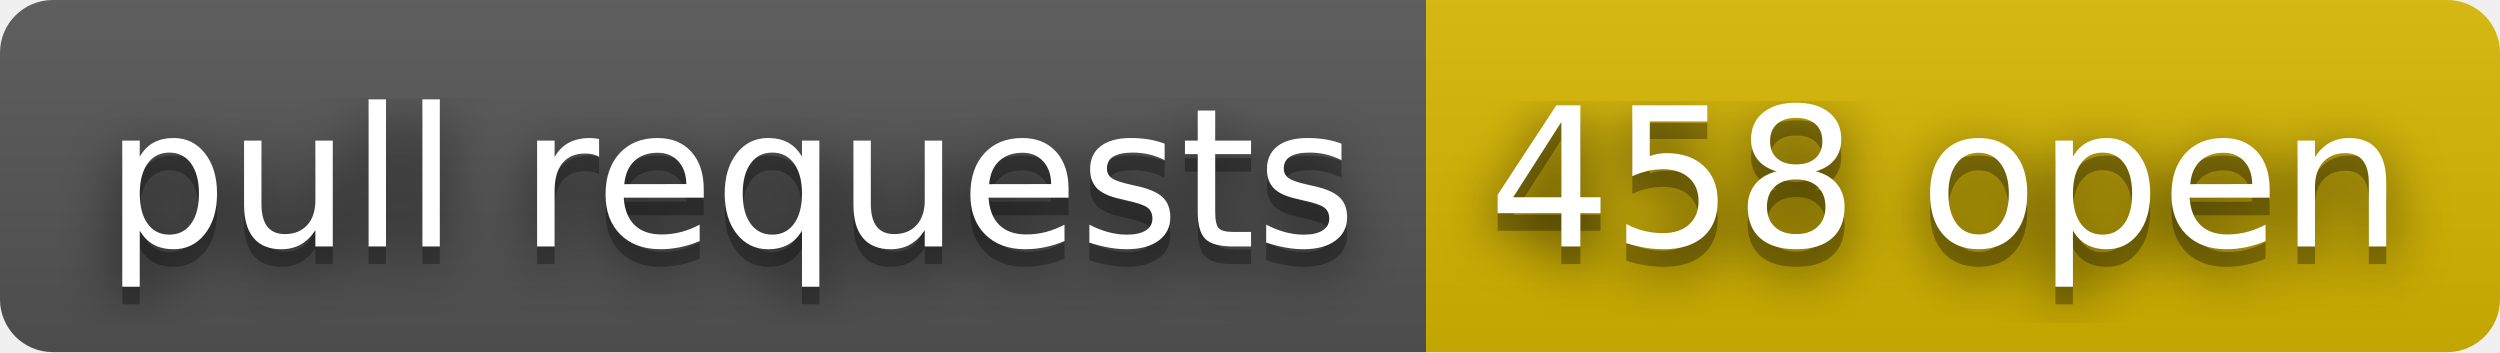
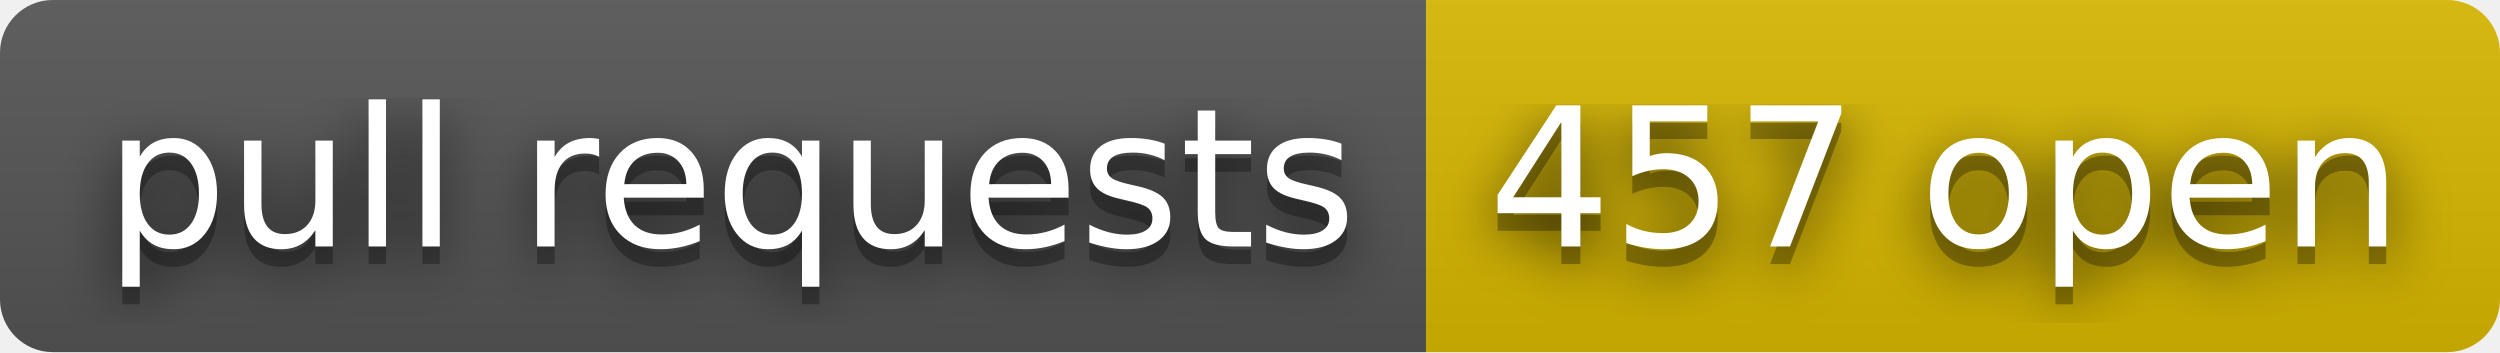
- <svg xmlns="http://www.w3.org/2000/svg" width="142" height="20" role="img" aria-label="pull requests: 458 open">
+ <svg xmlns="http://www.w3.org/2000/svg" width="142" height="20" role="img" aria-label="pull requests: 457 open">
  <filter id="blur">
    <feGaussianBlur stdDeviation="16" />
  </filter>
  <linearGradient id="s" x2="0" y2="100%">
    <stop offset="0" stop-color="#bbb" stop-opacity=".1" />
    <stop offset="1" stop-opacity=".1" />
  </linearGradient>
  <clipPath id="r">
    <rect width="142" height="20" rx="3" />
  </clipPath>
  <g clip-path="url(#r)">
    <rect width="81" height="20" fill="#555" />
    <rect x="81" width="61" height="20" fill="#d8b800" />
    <rect width="142" height="20" fill="url(#s)" />
  </g>
  <g fill="#fff" text-anchor="middle" font-family="Verdana,Geneva,DejaVu Sans,sans-serif" text-rendering="geometricPrecision" font-size="110">
    <g transform="scale(.1)">
      <g aria-hidden="true" fill="#010101">
        <text x="415" y="150" fill-opacity=".8" filter="url(#blur)" textLength="710">pull requests</text>
        <text x="415" y="150" fill-opacity=".3" textLength="710">pull requests</text>
      </g>
      <text x="415" y="140" textLength="710">pull requests</text>
    </g>
    <g transform="scale(.1)">
      <g aria-hidden="true" fill="#010101">
-         <text x="1105" y="150" fill-opacity=".8" filter="url(#blur)" textLength="510">458 open</text>
-         <text x="1105" y="150" fill-opacity=".3" textLength="510">458 open</text>
+         <text x="1105" y="150" fill-opacity=".8" filter="url(#blur)" textLength="510">457 open</text>
+         <text x="1105" y="150" fill-opacity=".3" textLength="510">457 open</text>
      </g>
-       <text x="1105" y="140" textLength="510">458 open</text>
+       <text x="1105" y="140" textLength="510">457 open</text>
    </g>
  </g>
</svg>
